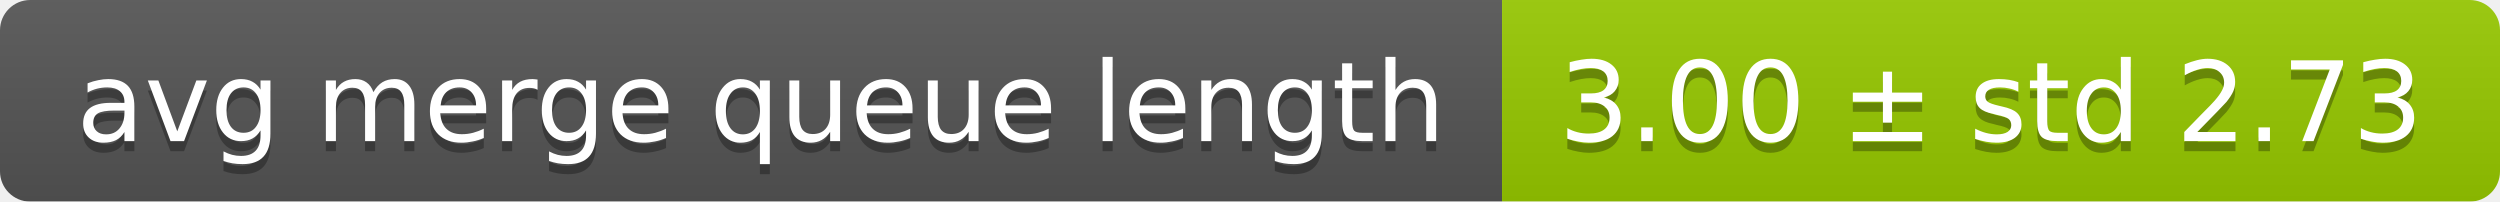
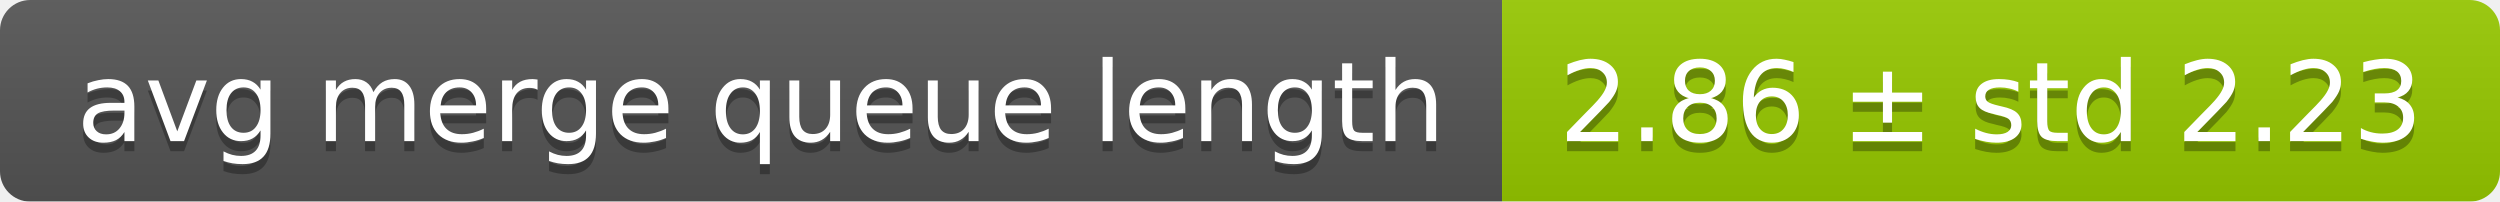
<svg xmlns="http://www.w3.org/2000/svg" width="248" height="20">
  <linearGradient id="smooth" x2="0" y2="100%">
    <stop offset="0" stop-color="#bbb" stop-opacity=".1" />
    <stop offset="1" stop-opacity=".1" />
  </linearGradient>
  <mask id="round">
    <rect width="248" height="20" rx="3" fill="#fff" />
  </mask>
  <g mask="url(#round)">
    <rect width="149" height="20" fill="#555" />
    <rect x="149" width="99" height="20" fill="#97ca00" />
    <rect width="248" height="20" fill="url(#smooth)" />
  </g>
  <g fill="#fff" text-anchor="middle" font-family="DejaVu Sans,Verdana,Geneva,sans-serif" font-size="11">
    <text x="75.5" y="15" fill="#010101" fill-opacity=".3">avg merge queue length</text>
    <text x="75.5" y="14">avg merge queue length</text>
-     <text x="197.5" y="15" fill="#010101" fill-opacity=".3">3.00 ± std 2.73</text>
-     <text x="197.5" y="14">3.00 ± std 2.73</text>
+     <text x="197.5" y="15" fill="#010101" fill-opacity=".3">2.86 ± std 2.23</text>
+     <text x="197.5" y="14">2.86 ± std 2.23</text>
  </g>
</svg>
